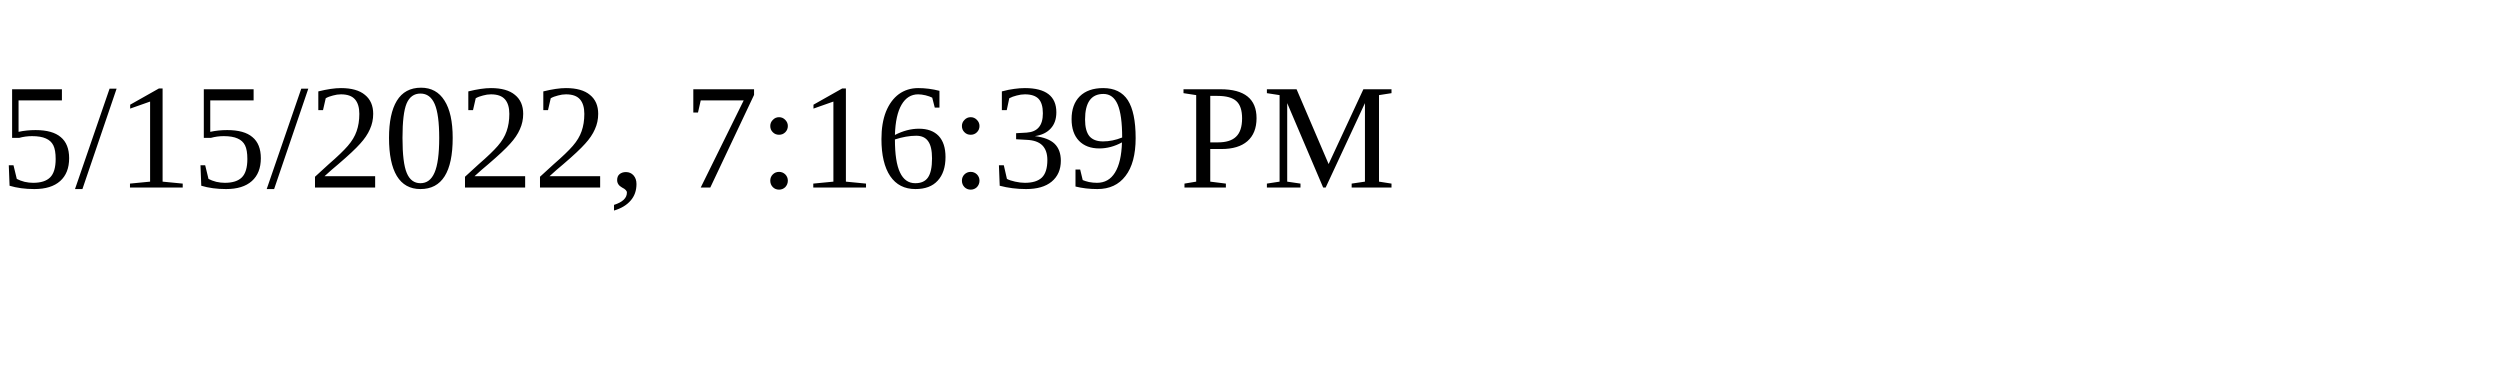
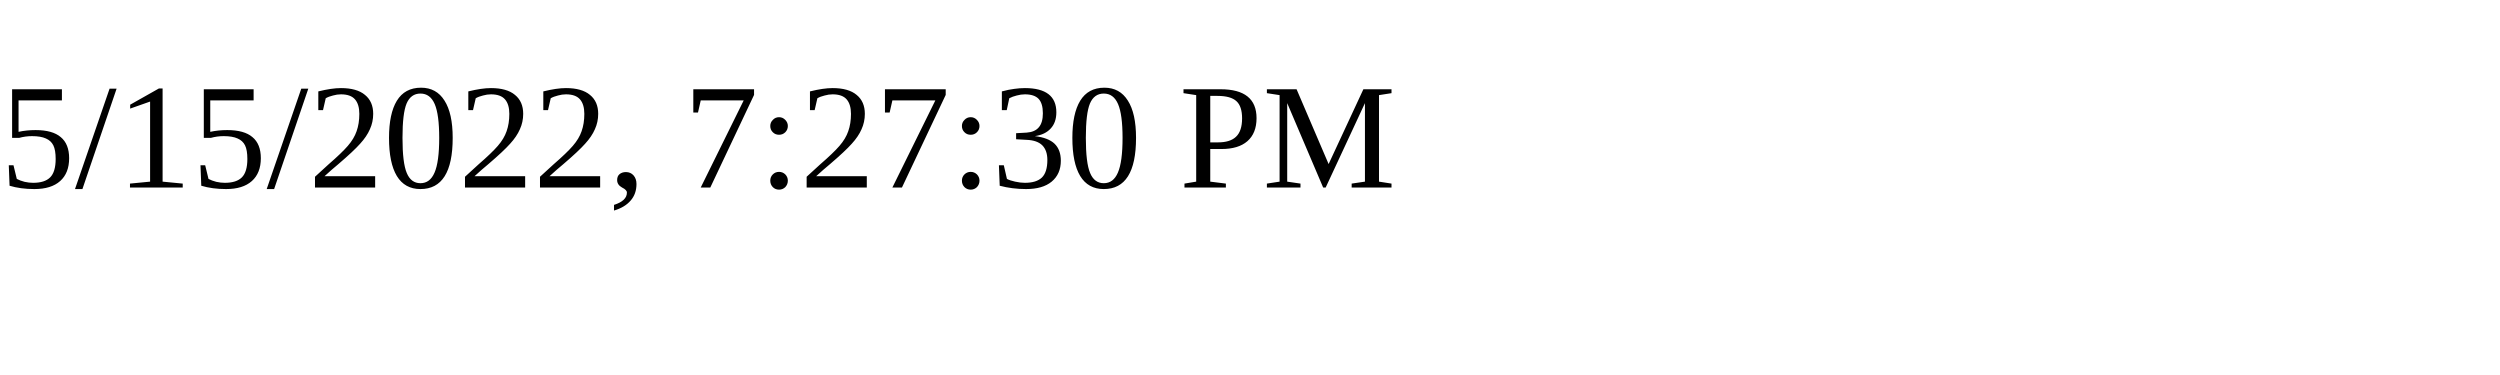
<svg xmlns="http://www.w3.org/2000/svg" height="30" width="200">
-   <text x="0" y="15">5/15/2022, 7:16:39 PM</text>
+   <text x="0" y="15">5/15/2022, 7:27:30 PM</text>
</svg>
